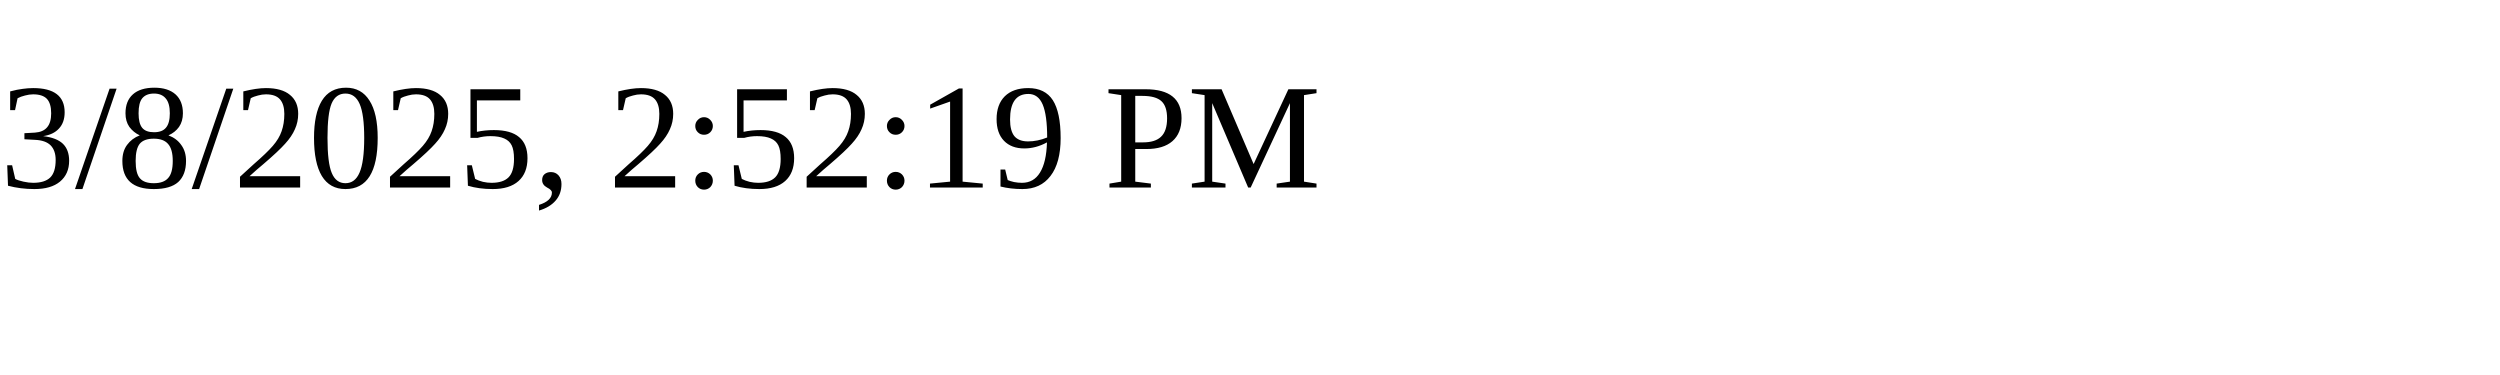
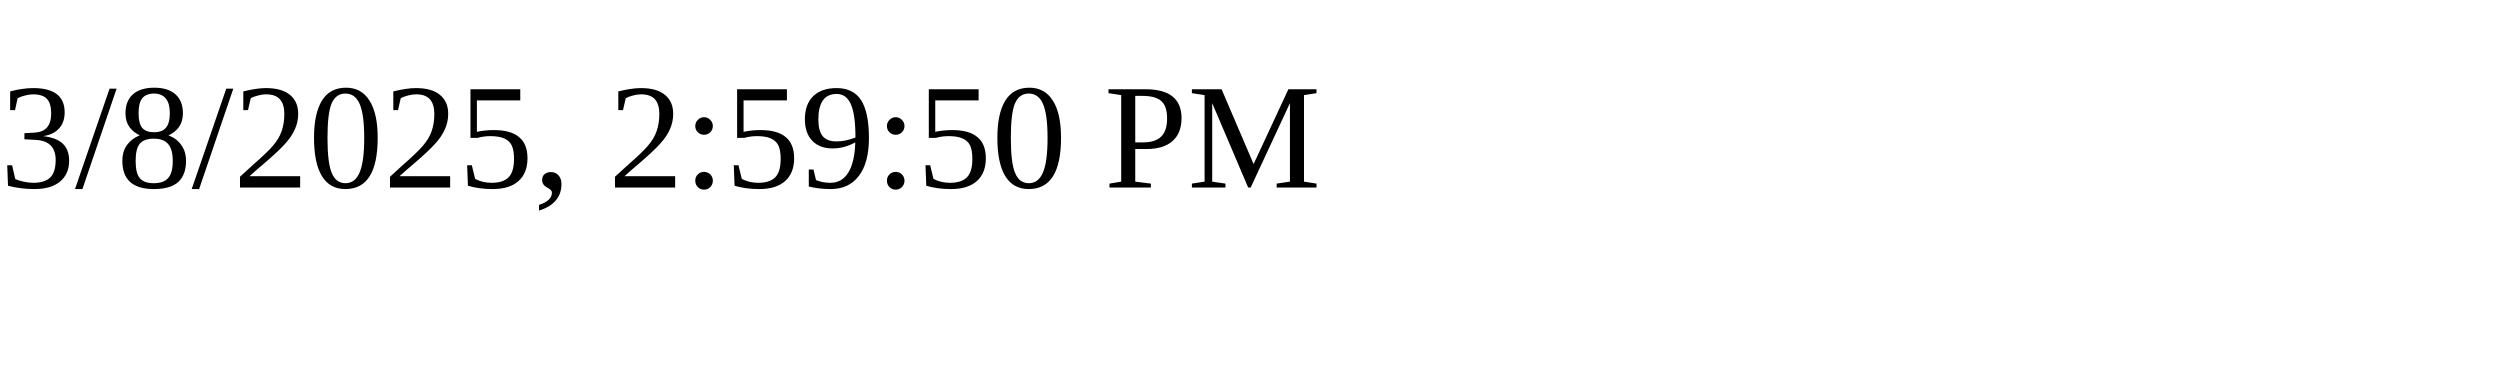
<svg xmlns="http://www.w3.org/2000/svg" height="30" width="200">
-   <text x="0" y="15">3/8/2025, 2:52:19 PM</text>
+   <text x="0" y="15">3/8/2025, 2:59:50 PM</text>
</svg>
